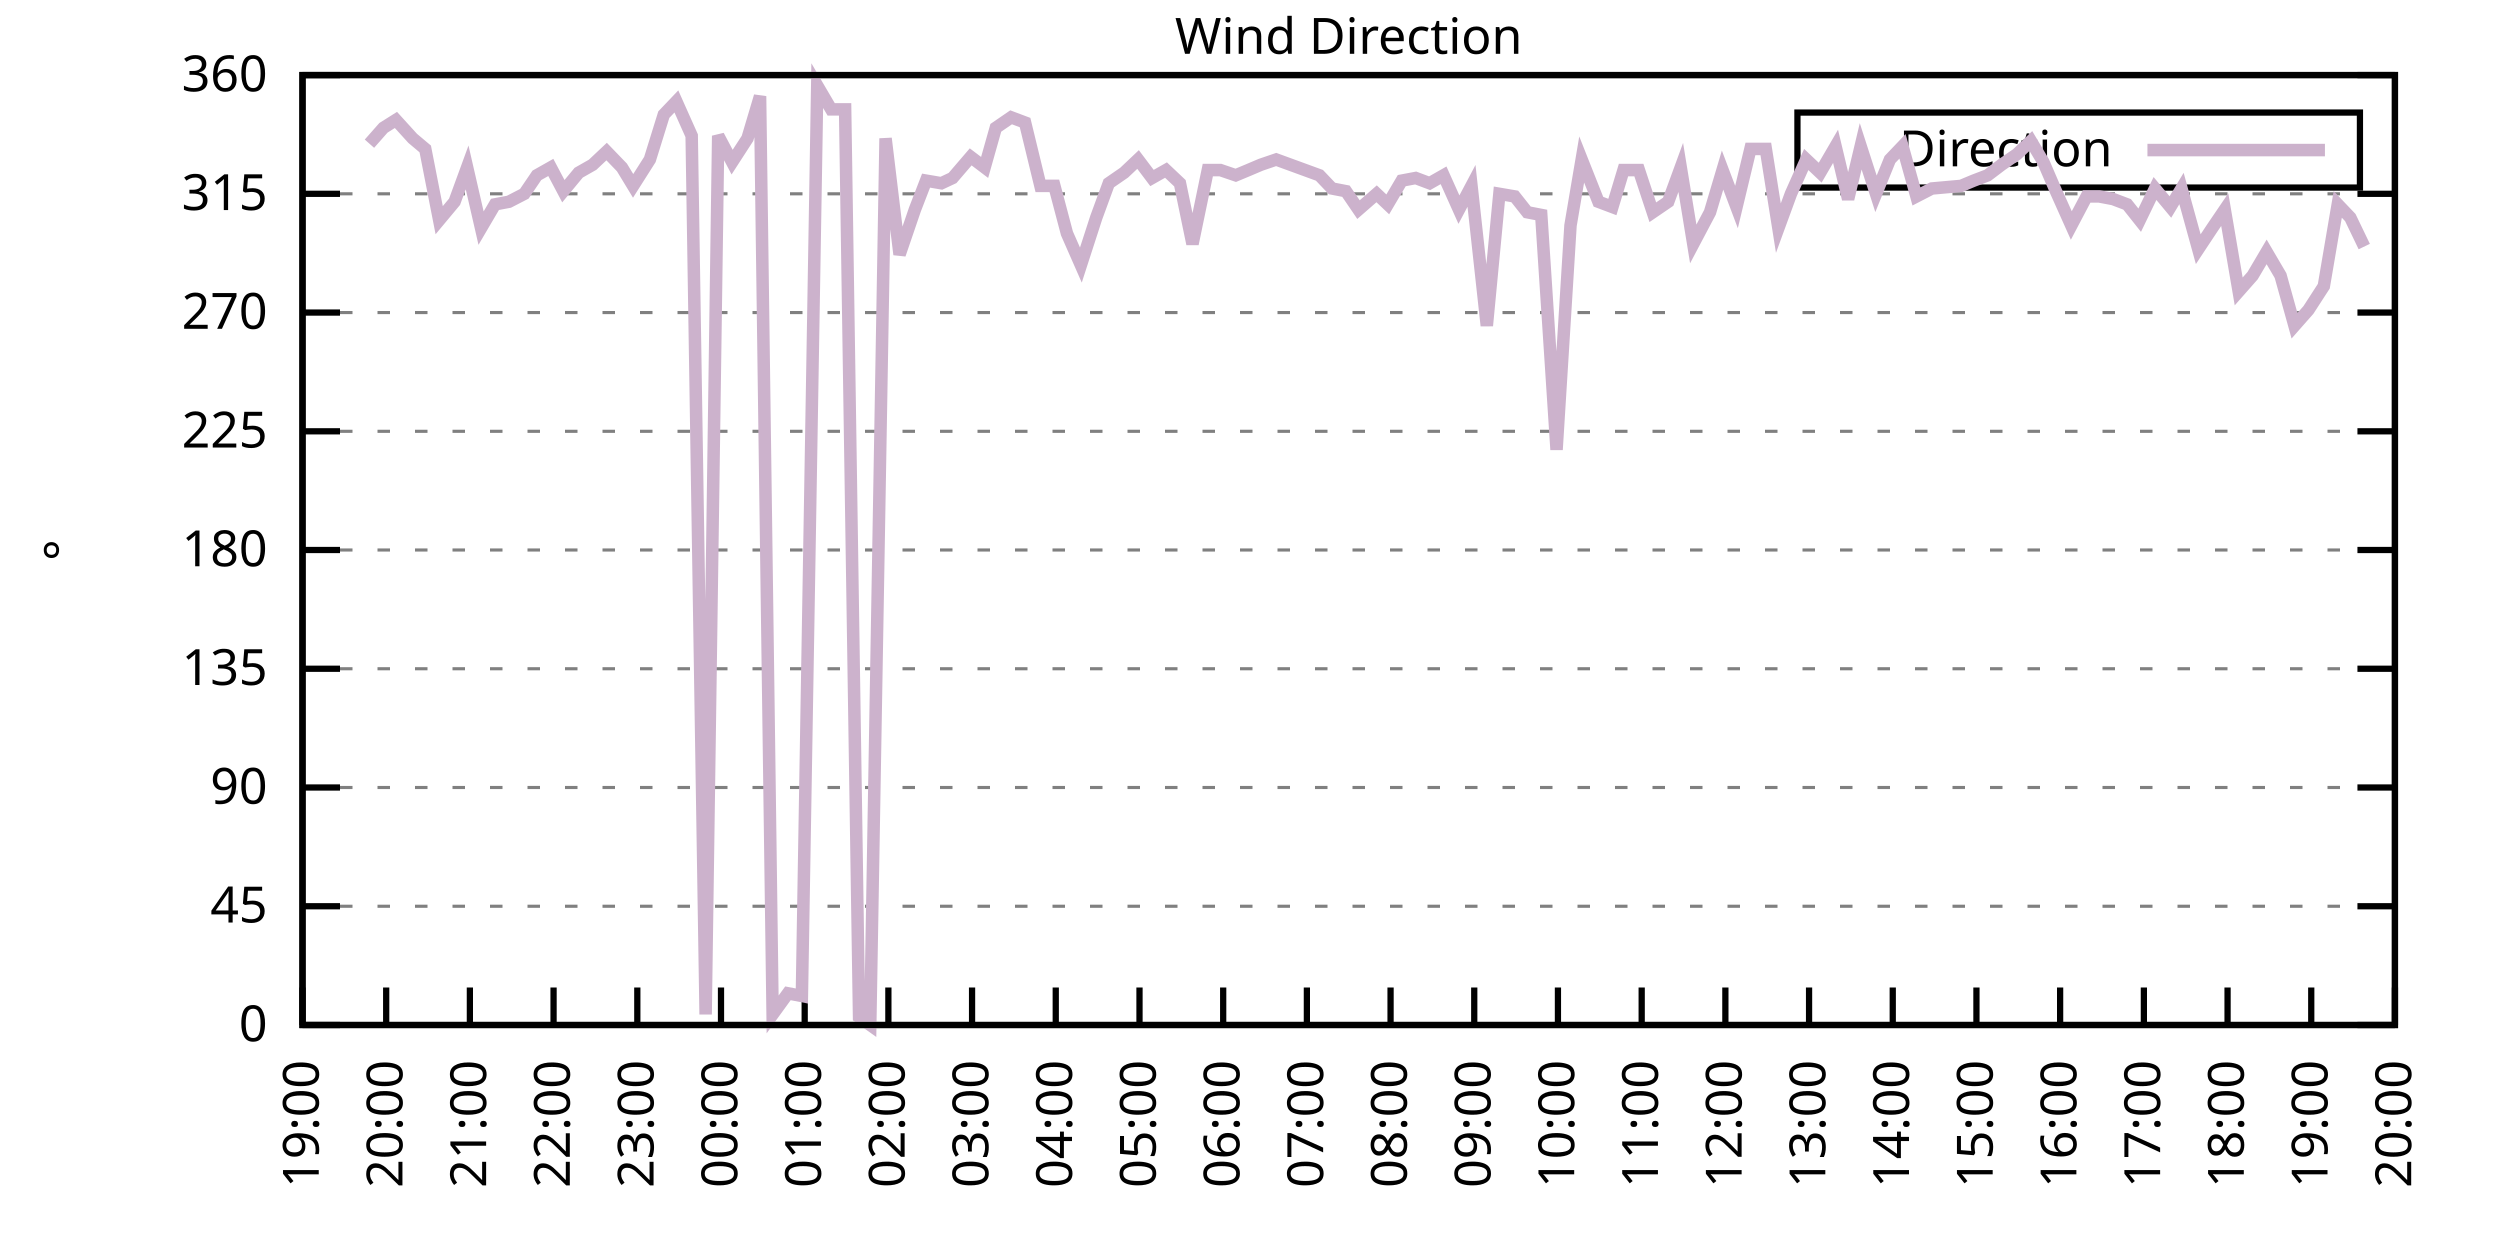
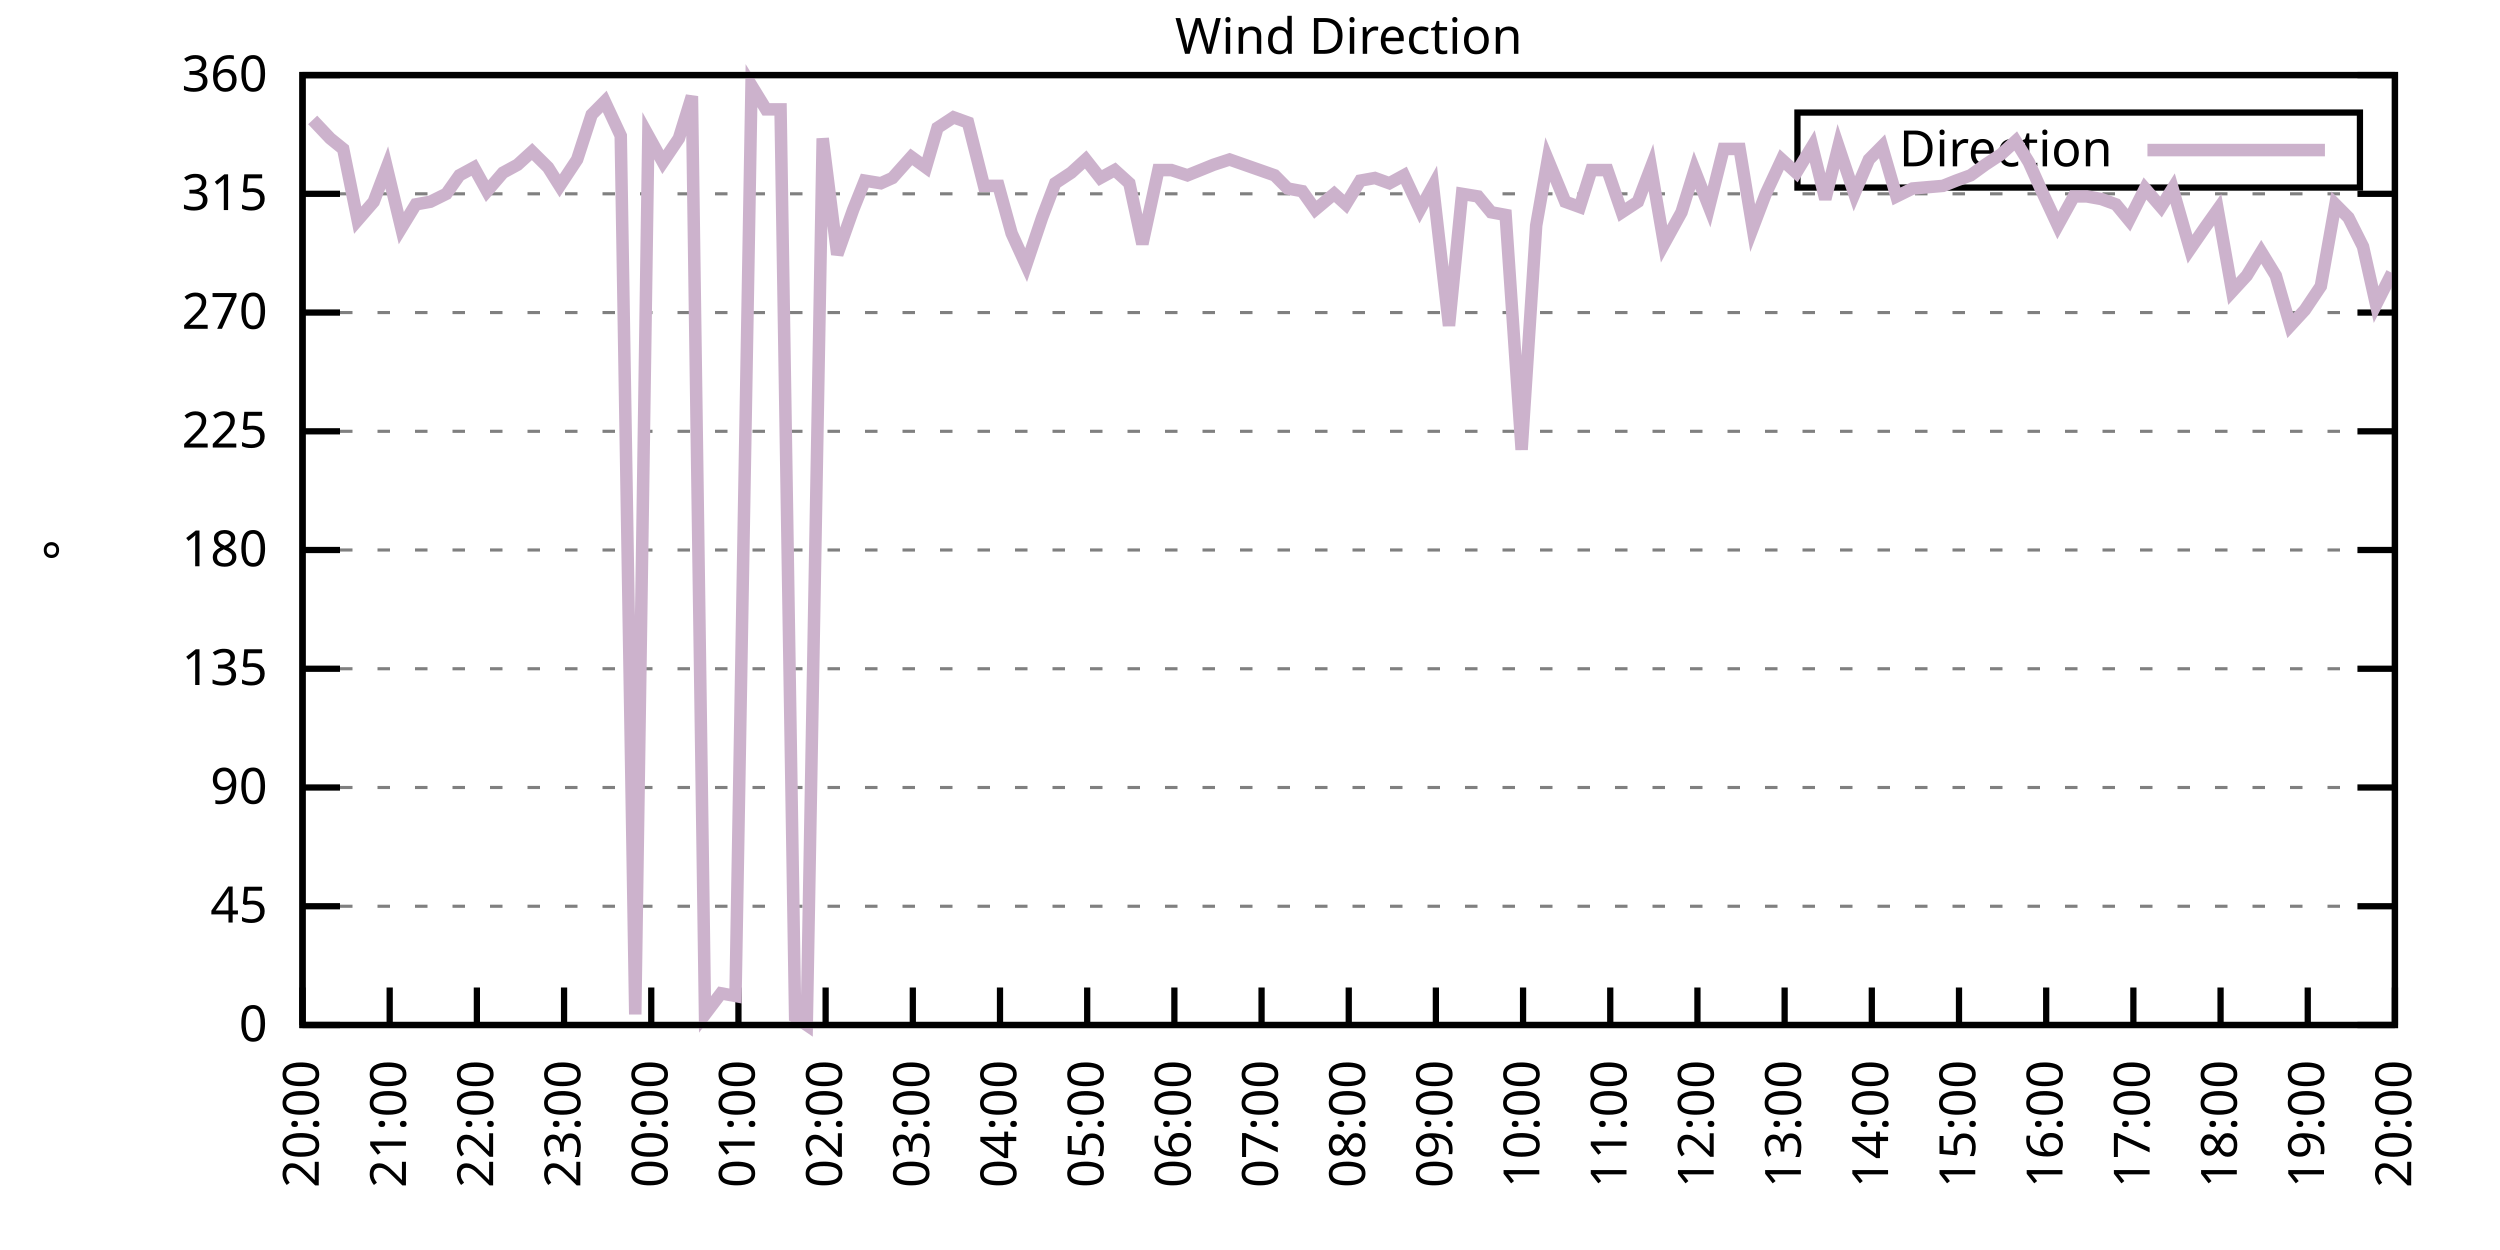
<svg xmlns="http://www.w3.org/2000/svg" xmlns:xlink="http://www.w3.org/1999/xlink" width="400" height="200" viewBox="0 0 400 200">
  <g id="gnuplot_canvas">
    <rect x="0" y="0" width="400" height="200" fill="none" />
    <defs>
      <circle id="gpDot" r="0.5" stroke-width="0.5" stroke="currentColor" />
      <path id="gpPt0" stroke-width="0.333" stroke="currentColor" d="M-1,0 h2 M0,-1 v2" />
      <path id="gpPt1" stroke-width="0.333" stroke="currentColor" d="M-1,-1 L1,1 M1,-1 L-1,1" />
      <path id="gpPt2" stroke-width="0.333" stroke="currentColor" d="M-1,0 L1,0 M0,-1 L0,1 M-1,-1 L1,1 M-1,1 L1,-1" />
      <rect id="gpPt3" stroke-width="0.333" stroke="currentColor" x="-1" y="-1" width="2" height="2" />
      <rect id="gpPt4" stroke-width="0.333" stroke="currentColor" fill="currentColor" x="-1" y="-1" width="2" height="2" />
      <circle id="gpPt5" stroke-width="0.333" stroke="currentColor" cx="0" cy="0" r="1" />
      <use xlink:href="#gpPt5" id="gpPt6" fill="currentColor" stroke="none" />
      <path id="gpPt7" stroke-width="0.333" stroke="currentColor" d="M0,-1.33 L-1.33,0.67 L1.33,0.67 z" />
      <use xlink:href="#gpPt7" id="gpPt8" fill="currentColor" stroke="none" />
      <use xlink:href="#gpPt7" id="gpPt9" stroke="currentColor" transform="rotate(180)" />
      <use xlink:href="#gpPt9" id="gpPt10" fill="currentColor" stroke="none" />
      <use xlink:href="#gpPt3" id="gpPt11" stroke="currentColor" transform="rotate(45)" />
      <use xlink:href="#gpPt11" id="gpPt12" fill="currentColor" stroke="none" />
      <path id="gpPt13" stroke-width="0.333" stroke="currentColor" d="M0,1.330 L1.265,0.411 L0.782,-1.067 L-0.782,-1.076 L-1.265,0.411 z" />
      <use xlink:href="#gpPt13" id="gpPt14" fill="currentColor" stroke="none" />
      <filter id="textbox" filterUnits="objectBoundingBox" x="0" y="0" height="1" width="1">
        <feFlood flood-color="white" flood-opacity="1" result="bgnd" />
        <feComposite in="SourceGraphic" in2="bgnd" operator="atop" />
      </filter>
      <filter id="greybox" filterUnits="objectBoundingBox" x="0" y="0" height="1" width="1">
        <feFlood flood-color="lightgrey" flood-opacity="1" result="grey" />
        <feComposite in="SourceGraphic" in2="grey" operator="atop" />
      </filter>
    </defs>
    <g fill="none" color="white" stroke="currentColor" stroke-width="1.00" stroke-linecap="butt" stroke-linejoin="miter">
</g>
    <g fill="none" color="black" stroke="currentColor" stroke-width="1.00" stroke-linecap="butt" stroke-linejoin="miter">
      <g stroke="none" shape-rendering="crispEdges">
        <polygon fill="rgb(255, 255, 255)" points="48.40,164.00 383.18,164.00 383.18,12.02 48.40,12.02 " />
      </g>
    </g>
    <g fill="none" color="black" stroke="currentColor" stroke-width="1.00" stroke-linecap="butt" stroke-linejoin="miter">
</g>
    <g fill="none" color="black" stroke="black" stroke-width="0.50" stroke-linecap="butt" stroke-linejoin="miter">
</g>
    <g fill="none" color="gray" stroke="currentColor" stroke-width="0.50" stroke-linecap="butt" stroke-linejoin="miter">
      <path stroke="gray" stroke-dasharray="2,4" class="gridline" d="M48.40,164.00 L383.19,164.00  " />
    </g>
    <g fill="none" color="gray" stroke="gray" stroke-width="1.00" stroke-linecap="butt" stroke-linejoin="miter">
</g>
    <g fill="none" color="black" stroke="currentColor" stroke-width="1.00" stroke-linecap="butt" stroke-linejoin="miter">
      <path stroke="black" d="M48.40,164.00 L54.40,164.00 M383.19,164.00 L377.19,164.00  " />
      <g transform="translate(42.80,166.60)" stroke="none" fill="black" font-family="Sans" font-size="8.00" text-anchor="end">
        <text>
          <tspan font-family="Sans"> 0</tspan>
        </text>
      </g>
    </g>
    <g fill="none" color="black" stroke="currentColor" stroke-width="1.00" stroke-linecap="butt" stroke-linejoin="miter">
</g>
    <g fill="none" color="black" stroke="black" stroke-width="0.50" stroke-linecap="butt" stroke-linejoin="miter">
</g>
    <g fill="none" color="gray" stroke="currentColor" stroke-width="0.50" stroke-linecap="butt" stroke-linejoin="miter">
      <path stroke="gray" stroke-dasharray="2,4" class="gridline" d="M48.40,145.00 L383.19,145.00  " />
    </g>
    <g fill="none" color="gray" stroke="gray" stroke-width="1.00" stroke-linecap="butt" stroke-linejoin="miter">
</g>
    <g fill="none" color="black" stroke="currentColor" stroke-width="1.00" stroke-linecap="butt" stroke-linejoin="miter">
      <path stroke="black" d="M48.40,145.00 L54.40,145.00 M383.19,145.00 L377.19,145.00  " />
      <g transform="translate(42.80,147.60)" stroke="none" fill="black" font-family="Sans" font-size="8.00" text-anchor="end">
        <text>
          <tspan font-family="Sans"> 45</tspan>
        </text>
      </g>
    </g>
    <g fill="none" color="black" stroke="currentColor" stroke-width="1.00" stroke-linecap="butt" stroke-linejoin="miter">
</g>
    <g fill="none" color="black" stroke="black" stroke-width="0.50" stroke-linecap="butt" stroke-linejoin="miter">
</g>
    <g fill="none" color="gray" stroke="currentColor" stroke-width="0.50" stroke-linecap="butt" stroke-linejoin="miter">
      <path stroke="gray" stroke-dasharray="2,4" class="gridline" d="M48.40,126.00 L383.19,126.00  " />
    </g>
    <g fill="none" color="gray" stroke="gray" stroke-width="1.00" stroke-linecap="butt" stroke-linejoin="miter">
</g>
    <g fill="none" color="black" stroke="currentColor" stroke-width="1.00" stroke-linecap="butt" stroke-linejoin="miter">
      <path stroke="black" d="M48.40,126.00 L54.40,126.00 M383.19,126.00 L377.19,126.00  " />
      <g transform="translate(42.80,128.60)" stroke="none" fill="black" font-family="Sans" font-size="8.00" text-anchor="end">
        <text>
          <tspan font-family="Sans"> 90</tspan>
        </text>
      </g>
    </g>
    <g fill="none" color="black" stroke="currentColor" stroke-width="1.00" stroke-linecap="butt" stroke-linejoin="miter">
</g>
    <g fill="none" color="black" stroke="black" stroke-width="0.50" stroke-linecap="butt" stroke-linejoin="miter">
</g>
    <g fill="none" color="gray" stroke="currentColor" stroke-width="0.50" stroke-linecap="butt" stroke-linejoin="miter">
      <path stroke="gray" stroke-dasharray="2,4" class="gridline" d="M48.40,107.00 L383.19,107.00  " />
    </g>
    <g fill="none" color="gray" stroke="gray" stroke-width="1.00" stroke-linecap="butt" stroke-linejoin="miter">
</g>
    <g fill="none" color="black" stroke="currentColor" stroke-width="1.00" stroke-linecap="butt" stroke-linejoin="miter">
      <path stroke="black" d="M48.40,107.00 L54.40,107.00 M383.19,107.00 L377.19,107.00  " />
      <g transform="translate(42.80,109.60)" stroke="none" fill="black" font-family="Sans" font-size="8.00" text-anchor="end">
        <text>
          <tspan font-family="Sans"> 135</tspan>
        </text>
      </g>
    </g>
    <g fill="none" color="black" stroke="currentColor" stroke-width="1.00" stroke-linecap="butt" stroke-linejoin="miter">
</g>
    <g fill="none" color="black" stroke="black" stroke-width="0.50" stroke-linecap="butt" stroke-linejoin="miter">
</g>
    <g fill="none" color="gray" stroke="currentColor" stroke-width="0.50" stroke-linecap="butt" stroke-linejoin="miter">
      <path stroke="gray" stroke-dasharray="2,4" class="gridline" d="M48.40,88.00 L383.19,88.00  " />
    </g>
    <g fill="none" color="gray" stroke="gray" stroke-width="1.00" stroke-linecap="butt" stroke-linejoin="miter">
</g>
    <g fill="none" color="black" stroke="currentColor" stroke-width="1.00" stroke-linecap="butt" stroke-linejoin="miter">
      <path stroke="black" d="M48.40,88.00 L54.40,88.00 M383.19,88.00 L377.19,88.00  " />
      <g transform="translate(42.80,90.60)" stroke="none" fill="black" font-family="Sans" font-size="8.00" text-anchor="end">
        <text>
          <tspan font-family="Sans"> 180</tspan>
        </text>
      </g>
    </g>
    <g fill="none" color="black" stroke="currentColor" stroke-width="1.00" stroke-linecap="butt" stroke-linejoin="miter">
</g>
    <g fill="none" color="black" stroke="black" stroke-width="0.50" stroke-linecap="butt" stroke-linejoin="miter">
</g>
    <g fill="none" color="gray" stroke="currentColor" stroke-width="0.50" stroke-linecap="butt" stroke-linejoin="miter">
      <path stroke="gray" stroke-dasharray="2,4" class="gridline" d="M48.40,69.01 L383.19,69.01  " />
    </g>
    <g fill="none" color="gray" stroke="gray" stroke-width="1.00" stroke-linecap="butt" stroke-linejoin="miter">
</g>
    <g fill="none" color="black" stroke="currentColor" stroke-width="1.00" stroke-linecap="butt" stroke-linejoin="miter">
      <path stroke="black" d="M48.40,69.01 L54.40,69.01 M383.19,69.01 L377.19,69.01  " />
      <g transform="translate(42.80,71.61)" stroke="none" fill="black" font-family="Sans" font-size="8.00" text-anchor="end">
        <text>
          <tspan font-family="Sans"> 225</tspan>
        </text>
      </g>
    </g>
    <g fill="none" color="black" stroke="currentColor" stroke-width="1.00" stroke-linecap="butt" stroke-linejoin="miter">
</g>
    <g fill="none" color="black" stroke="black" stroke-width="0.50" stroke-linecap="butt" stroke-linejoin="miter">
</g>
    <g fill="none" color="gray" stroke="currentColor" stroke-width="0.50" stroke-linecap="butt" stroke-linejoin="miter">
      <path stroke="gray" stroke-dasharray="2,4" class="gridline" d="M48.40,50.01 L383.19,50.01  " />
    </g>
    <g fill="none" color="gray" stroke="gray" stroke-width="1.00" stroke-linecap="butt" stroke-linejoin="miter">
</g>
    <g fill="none" color="black" stroke="currentColor" stroke-width="1.00" stroke-linecap="butt" stroke-linejoin="miter">
      <path stroke="black" d="M48.40,50.01 L54.40,50.01 M383.19,50.01 L377.19,50.01  " />
      <g transform="translate(42.80,52.61)" stroke="none" fill="black" font-family="Sans" font-size="8.00" text-anchor="end">
        <text>
          <tspan font-family="Sans"> 270</tspan>
        </text>
      </g>
    </g>
    <g fill="none" color="black" stroke="currentColor" stroke-width="1.00" stroke-linecap="butt" stroke-linejoin="miter">
</g>
    <g fill="none" color="black" stroke="black" stroke-width="0.50" stroke-linecap="butt" stroke-linejoin="miter">
</g>
    <g fill="none" color="gray" stroke="currentColor" stroke-width="0.50" stroke-linecap="butt" stroke-linejoin="miter">
      <path stroke="gray" stroke-dasharray="2,4" class="gridline" d="M48.40,31.01 L383.19,31.01  " />
    </g>
    <g fill="none" color="gray" stroke="gray" stroke-width="1.00" stroke-linecap="butt" stroke-linejoin="miter">
</g>
    <g fill="none" color="black" stroke="currentColor" stroke-width="1.00" stroke-linecap="butt" stroke-linejoin="miter">
      <path stroke="black" d="M48.40,31.01 L54.40,31.01 M383.19,31.01 L377.19,31.01  " />
      <g transform="translate(42.80,33.61)" stroke="none" fill="black" font-family="Sans" font-size="8.00" text-anchor="end">
        <text>
          <tspan font-family="Sans"> 315</tspan>
        </text>
      </g>
    </g>
    <g fill="none" color="black" stroke="currentColor" stroke-width="1.00" stroke-linecap="butt" stroke-linejoin="miter">
</g>
    <g fill="none" color="black" stroke="black" stroke-width="0.50" stroke-linecap="butt" stroke-linejoin="miter">
</g>
    <g fill="none" color="gray" stroke="currentColor" stroke-width="0.50" stroke-linecap="butt" stroke-linejoin="miter">
      <path stroke="gray" stroke-dasharray="2,4" class="gridline" d="M48.40,12.01 L383.19,12.01  " />
    </g>
    <g fill="none" color="gray" stroke="gray" stroke-width="1.00" stroke-linecap="butt" stroke-linejoin="miter">
</g>
    <g fill="none" color="black" stroke="currentColor" stroke-width="1.00" stroke-linecap="butt" stroke-linejoin="miter">
      <path stroke="black" d="M48.40,12.01 L54.40,12.01 M383.19,12.01 L377.19,12.01  " />
      <g transform="translate(42.80,14.61)" stroke="none" fill="black" font-family="Sans" font-size="8.00" text-anchor="end">
        <text>
          <tspan font-family="Sans"> 360</tspan>
        </text>
      </g>
    </g>
    <g fill="none" color="black" stroke="currentColor" stroke-width="1.00" stroke-linecap="butt" stroke-linejoin="miter">
      <path stroke="black" d="M48.40,164.00 L48.40,158.00  " />
      <g transform="translate(51.00,169.60) rotate(270.00)" stroke="none" fill="black" font-family="Sans" font-size="8.00" text-anchor="end">
        <text>
-           <tspan font-family="Sans">19:00</tspan>
-         </text>
-       </g>
-     </g>
-     <g fill="none" color="black" stroke="currentColor" stroke-width="1.00" stroke-linecap="butt" stroke-linejoin="miter">
-       <path stroke="black" d="M61.79,164.00 L61.79,158.00  " />
-       <g transform="translate(64.39,169.60) rotate(270.00)" stroke="none" fill="black" font-family="Sans" font-size="8.00" text-anchor="end">
-         <text>
          <tspan font-family="Sans">20:00</tspan>
        </text>
      </g>
    </g>
    <g fill="none" color="black" stroke="currentColor" stroke-width="1.00" stroke-linecap="butt" stroke-linejoin="miter">
-       <path stroke="black" d="M75.18,164.00 L75.18,158.00  " />
-       <g transform="translate(77.78,169.60) rotate(270.00)" stroke="none" fill="black" font-family="Sans" font-size="8.00" text-anchor="end">
+       <path stroke="black" d="M62.35,164.00 L62.35,158.00  " />
+       <g transform="translate(64.95,169.60) rotate(270.00)" stroke="none" fill="black" font-family="Sans" font-size="8.00" text-anchor="end">
        <text>
          <tspan font-family="Sans">21:00</tspan>
        </text>
      </g>
    </g>
    <g fill="none" color="black" stroke="currentColor" stroke-width="1.00" stroke-linecap="butt" stroke-linejoin="miter">
-       <path stroke="black" d="M88.57,164.00 L88.57,158.00  " />
-       <g transform="translate(91.17,169.60) rotate(270.00)" stroke="none" fill="black" font-family="Sans" font-size="8.00" text-anchor="end">
+       <path stroke="black" d="M76.30,164.00 L76.30,158.00  " />
+       <g transform="translate(78.90,169.60) rotate(270.00)" stroke="none" fill="black" font-family="Sans" font-size="8.00" text-anchor="end">
        <text>
          <tspan font-family="Sans">22:00</tspan>
        </text>
      </g>
    </g>
    <g fill="none" color="black" stroke="currentColor" stroke-width="1.00" stroke-linecap="butt" stroke-linejoin="miter">
-       <path stroke="black" d="M101.97,164.00 L101.97,158.00  " />
-       <g transform="translate(104.57,169.60) rotate(270.00)" stroke="none" fill="black" font-family="Sans" font-size="8.00" text-anchor="end">
+       <path stroke="black" d="M90.25,164.00 L90.25,158.00  " />
+       <g transform="translate(92.85,169.60) rotate(270.00)" stroke="none" fill="black" font-family="Sans" font-size="8.00" text-anchor="end">
        <text>
          <tspan font-family="Sans">23:00</tspan>
        </text>
      </g>
    </g>
    <g fill="none" color="black" stroke="currentColor" stroke-width="1.00" stroke-linecap="butt" stroke-linejoin="miter">
-       <path stroke="black" d="M115.36,164.00 L115.36,158.00  " />
-       <g transform="translate(117.96,169.60) rotate(270.00)" stroke="none" fill="black" font-family="Sans" font-size="8.00" text-anchor="end">
+       <path stroke="black" d="M104.20,164.00 L104.20,158.00  " />
+       <g transform="translate(106.80,169.60) rotate(270.00)" stroke="none" fill="black" font-family="Sans" font-size="8.00" text-anchor="end">
        <text>
          <tspan font-family="Sans">00:00</tspan>
        </text>
      </g>
    </g>
    <g fill="none" color="black" stroke="currentColor" stroke-width="1.00" stroke-linecap="butt" stroke-linejoin="miter">
-       <path stroke="black" d="M128.75,164.00 L128.75,158.00  " />
-       <g transform="translate(131.35,169.60) rotate(270.00)" stroke="none" fill="black" font-family="Sans" font-size="8.00" text-anchor="end">
+       <path stroke="black" d="M118.15,164.00 L118.15,158.00  " />
+       <g transform="translate(120.75,169.60) rotate(270.00)" stroke="none" fill="black" font-family="Sans" font-size="8.00" text-anchor="end">
        <text>
          <tspan font-family="Sans">01:00</tspan>
        </text>
      </g>
    </g>
    <g fill="none" color="black" stroke="currentColor" stroke-width="1.00" stroke-linecap="butt" stroke-linejoin="miter">
-       <path stroke="black" d="M142.14,164.00 L142.14,158.00  " />
-       <g transform="translate(144.74,169.60) rotate(270.00)" stroke="none" fill="black" font-family="Sans" font-size="8.00" text-anchor="end">
+       <path stroke="black" d="M132.10,164.00 L132.10,158.00  " />
+       <g transform="translate(134.70,169.60) rotate(270.00)" stroke="none" fill="black" font-family="Sans" font-size="8.00" text-anchor="end">
        <text>
          <tspan font-family="Sans">02:00</tspan>
        </text>
      </g>
    </g>
    <g fill="none" color="black" stroke="currentColor" stroke-width="1.00" stroke-linecap="butt" stroke-linejoin="miter">
-       <path stroke="black" d="M155.53,164.00 L155.53,158.00  " />
-       <g transform="translate(158.13,169.60) rotate(270.00)" stroke="none" fill="black" font-family="Sans" font-size="8.00" text-anchor="end">
+       <path stroke="black" d="M146.05,164.00 L146.05,158.00  " />
+       <g transform="translate(148.65,169.60) rotate(270.00)" stroke="none" fill="black" font-family="Sans" font-size="8.00" text-anchor="end">
        <text>
          <tspan font-family="Sans">03:00</tspan>
        </text>
      </g>
    </g>
    <g fill="none" color="black" stroke="currentColor" stroke-width="1.00" stroke-linecap="butt" stroke-linejoin="miter">
-       <path stroke="black" d="M168.92,164.00 L168.92,158.00  " />
-       <g transform="translate(171.52,169.60) rotate(270.00)" stroke="none" fill="black" font-family="Sans" font-size="8.00" text-anchor="end">
+       <path stroke="black" d="M160.00,164.00 L160.00,158.00  " />
+       <g transform="translate(162.60,169.60) rotate(270.00)" stroke="none" fill="black" font-family="Sans" font-size="8.00" text-anchor="end">
        <text>
          <tspan font-family="Sans">04:00</tspan>
        </text>
      </g>
    </g>
    <g fill="none" color="black" stroke="currentColor" stroke-width="1.00" stroke-linecap="butt" stroke-linejoin="miter">
-       <path stroke="black" d="M182.32,164.00 L182.32,158.00  " />
-       <g transform="translate(184.92,169.60) rotate(270.00)" stroke="none" fill="black" font-family="Sans" font-size="8.00" text-anchor="end">
+       <path stroke="black" d="M173.95,164.00 L173.95,158.00  " />
+       <g transform="translate(176.55,169.60) rotate(270.00)" stroke="none" fill="black" font-family="Sans" font-size="8.00" text-anchor="end">
        <text>
          <tspan font-family="Sans">05:00</tspan>
        </text>
      </g>
    </g>
    <g fill="none" color="black" stroke="currentColor" stroke-width="1.00" stroke-linecap="butt" stroke-linejoin="miter">
-       <path stroke="black" d="M195.71,164.00 L195.71,158.00  " />
-       <g transform="translate(198.31,169.60) rotate(270.00)" stroke="none" fill="black" font-family="Sans" font-size="8.00" text-anchor="end">
+       <path stroke="black" d="M187.90,164.00 L187.90,158.00  " />
+       <g transform="translate(190.50,169.60) rotate(270.00)" stroke="none" fill="black" font-family="Sans" font-size="8.00" text-anchor="end">
        <text>
          <tspan font-family="Sans">06:00</tspan>
        </text>
      </g>
    </g>
    <g fill="none" color="black" stroke="currentColor" stroke-width="1.00" stroke-linecap="butt" stroke-linejoin="miter">
-       <path stroke="black" d="M209.10,164.00 L209.10,158.00  " />
-       <g transform="translate(211.70,169.60) rotate(270.00)" stroke="none" fill="black" font-family="Sans" font-size="8.00" text-anchor="end">
+       <path stroke="black" d="M201.85,164.00 L201.85,158.00  " />
+       <g transform="translate(204.45,169.60) rotate(270.00)" stroke="none" fill="black" font-family="Sans" font-size="8.00" text-anchor="end">
        <text>
          <tspan font-family="Sans">07:00</tspan>
        </text>
      </g>
    </g>
    <g fill="none" color="black" stroke="currentColor" stroke-width="1.00" stroke-linecap="butt" stroke-linejoin="miter">
-       <path stroke="black" d="M222.49,164.00 L222.49,158.00  " />
-       <g transform="translate(225.09,169.60) rotate(270.00)" stroke="none" fill="black" font-family="Sans" font-size="8.00" text-anchor="end">
+       <path stroke="black" d="M215.80,164.00 L215.80,158.00  " />
+       <g transform="translate(218.40,169.60) rotate(270.00)" stroke="none" fill="black" font-family="Sans" font-size="8.00" text-anchor="end">
        <text>
          <tspan font-family="Sans">08:00</tspan>
        </text>
      </g>
    </g>
    <g fill="none" color="black" stroke="currentColor" stroke-width="1.00" stroke-linecap="butt" stroke-linejoin="miter">
-       <path stroke="black" d="M235.88,164.00 L235.88,158.00  " />
-       <g transform="translate(238.48,169.60) rotate(270.00)" stroke="none" fill="black" font-family="Sans" font-size="8.00" text-anchor="end">
+       <path stroke="black" d="M229.74,164.00 L229.74,158.00  " />
+       <g transform="translate(232.34,169.60) rotate(270.00)" stroke="none" fill="black" font-family="Sans" font-size="8.00" text-anchor="end">
        <text>
          <tspan font-family="Sans">09:00</tspan>
        </text>
      </g>
    </g>
    <g fill="none" color="black" stroke="currentColor" stroke-width="1.00" stroke-linecap="butt" stroke-linejoin="miter">
-       <path stroke="black" d="M249.27,164.00 L249.27,158.00  " />
-       <g transform="translate(251.87,169.60) rotate(270.00)" stroke="none" fill="black" font-family="Sans" font-size="8.00" text-anchor="end">
+       <path stroke="black" d="M243.69,164.00 L243.69,158.00  " />
+       <g transform="translate(246.29,169.60) rotate(270.00)" stroke="none" fill="black" font-family="Sans" font-size="8.00" text-anchor="end">
        <text>
          <tspan font-family="Sans">10:00</tspan>
        </text>
      </g>
    </g>
    <g fill="none" color="black" stroke="currentColor" stroke-width="1.00" stroke-linecap="butt" stroke-linejoin="miter">
-       <path stroke="black" d="M262.67,164.00 L262.67,158.00  " />
-       <g transform="translate(265.27,169.60) rotate(270.00)" stroke="none" fill="black" font-family="Sans" font-size="8.00" text-anchor="end">
+       <path stroke="black" d="M257.64,164.00 L257.64,158.00  " />
+       <g transform="translate(260.24,169.60) rotate(270.00)" stroke="none" fill="black" font-family="Sans" font-size="8.00" text-anchor="end">
        <text>
          <tspan font-family="Sans">11:00</tspan>
        </text>
      </g>
    </g>
    <g fill="none" color="black" stroke="currentColor" stroke-width="1.00" stroke-linecap="butt" stroke-linejoin="miter">
-       <path stroke="black" d="M276.06,164.00 L276.06,158.00  " />
-       <g transform="translate(278.66,169.60) rotate(270.00)" stroke="none" fill="black" font-family="Sans" font-size="8.00" text-anchor="end">
+       <path stroke="black" d="M271.59,164.00 L271.59,158.00  " />
+       <g transform="translate(274.19,169.60) rotate(270.00)" stroke="none" fill="black" font-family="Sans" font-size="8.00" text-anchor="end">
        <text>
          <tspan font-family="Sans">12:00</tspan>
        </text>
      </g>
    </g>
    <g fill="none" color="black" stroke="currentColor" stroke-width="1.00" stroke-linecap="butt" stroke-linejoin="miter">
-       <path stroke="black" d="M289.45,164.00 L289.45,158.00  " />
-       <g transform="translate(292.05,169.60) rotate(270.00)" stroke="none" fill="black" font-family="Sans" font-size="8.00" text-anchor="end">
+       <path stroke="black" d="M285.54,164.00 L285.54,158.00  " />
+       <g transform="translate(288.14,169.60) rotate(270.00)" stroke="none" fill="black" font-family="Sans" font-size="8.00" text-anchor="end">
        <text>
          <tspan font-family="Sans">13:00</tspan>
        </text>
      </g>
    </g>
    <g fill="none" color="black" stroke="currentColor" stroke-width="1.00" stroke-linecap="butt" stroke-linejoin="miter">
-       <path stroke="black" d="M302.84,164.00 L302.84,158.00  " />
-       <g transform="translate(305.44,169.60) rotate(270.00)" stroke="none" fill="black" font-family="Sans" font-size="8.00" text-anchor="end">
+       <path stroke="black" d="M299.49,164.00 L299.49,158.00  " />
+       <g transform="translate(302.09,169.60) rotate(270.00)" stroke="none" fill="black" font-family="Sans" font-size="8.00" text-anchor="end">
        <text>
          <tspan font-family="Sans">14:00</tspan>
        </text>
      </g>
    </g>
    <g fill="none" color="black" stroke="currentColor" stroke-width="1.00" stroke-linecap="butt" stroke-linejoin="miter">
-       <path stroke="black" d="M316.23,164.00 L316.23,158.00  " />
-       <g transform="translate(318.83,169.60) rotate(270.00)" stroke="none" fill="black" font-family="Sans" font-size="8.00" text-anchor="end">
+       <path stroke="black" d="M313.44,164.00 L313.44,158.00  " />
+       <g transform="translate(316.04,169.60) rotate(270.00)" stroke="none" fill="black" font-family="Sans" font-size="8.00" text-anchor="end">
        <text>
          <tspan font-family="Sans">15:00</tspan>
        </text>
      </g>
    </g>
    <g fill="none" color="black" stroke="currentColor" stroke-width="1.00" stroke-linecap="butt" stroke-linejoin="miter">
-       <path stroke="black" d="M329.62,164.00 L329.62,158.00  " />
-       <g transform="translate(332.22,169.60) rotate(270.00)" stroke="none" fill="black" font-family="Sans" font-size="8.00" text-anchor="end">
+       <path stroke="black" d="M327.39,164.00 L327.39,158.00  " />
+       <g transform="translate(329.99,169.60) rotate(270.00)" stroke="none" fill="black" font-family="Sans" font-size="8.00" text-anchor="end">
        <text>
          <tspan font-family="Sans">16:00</tspan>
        </text>
      </g>
    </g>
    <g fill="none" color="black" stroke="currentColor" stroke-width="1.00" stroke-linecap="butt" stroke-linejoin="miter">
-       <path stroke="black" d="M343.02,164.00 L343.02,158.00  " />
-       <g transform="translate(345.62,169.60) rotate(270.00)" stroke="none" fill="black" font-family="Sans" font-size="8.00" text-anchor="end">
+       <path stroke="black" d="M341.34,164.00 L341.34,158.00  " />
+       <g transform="translate(343.94,169.60) rotate(270.00)" stroke="none" fill="black" font-family="Sans" font-size="8.00" text-anchor="end">
        <text>
          <tspan font-family="Sans">17:00</tspan>
        </text>
      </g>
    </g>
    <g fill="none" color="black" stroke="currentColor" stroke-width="1.00" stroke-linecap="butt" stroke-linejoin="miter">
-       <path stroke="black" d="M356.41,164.00 L356.41,158.00  " />
-       <g transform="translate(359.01,169.60) rotate(270.00)" stroke="none" fill="black" font-family="Sans" font-size="8.00" text-anchor="end">
+       <path stroke="black" d="M355.29,164.00 L355.29,158.00  " />
+       <g transform="translate(357.89,169.60) rotate(270.00)" stroke="none" fill="black" font-family="Sans" font-size="8.00" text-anchor="end">
        <text>
          <tspan font-family="Sans">18:00</tspan>
        </text>
      </g>
    </g>
    <g fill="none" color="black" stroke="currentColor" stroke-width="1.00" stroke-linecap="butt" stroke-linejoin="miter">
-       <path stroke="black" d="M369.80,164.00 L369.80,158.00  " />
-       <g transform="translate(372.40,169.60) rotate(270.00)" stroke="none" fill="black" font-family="Sans" font-size="8.00" text-anchor="end">
+       <path stroke="black" d="M369.24,164.00 L369.24,158.00  " />
+       <g transform="translate(371.84,169.60) rotate(270.00)" stroke="none" fill="black" font-family="Sans" font-size="8.00" text-anchor="end">
        <text>
          <tspan font-family="Sans">19:00</tspan>
        </text>
      </g>
    </g>
    <g fill="none" color="black" stroke="currentColor" stroke-width="1.00" stroke-linecap="butt" stroke-linejoin="miter">
      <path stroke="black" d="M383.19,164.00 L383.19,158.00  " />
      <g transform="translate(385.79,169.60) rotate(270.00)" stroke="none" fill="black" font-family="Sans" font-size="8.00" text-anchor="end">
        <text>
          <tspan font-family="Sans">20:00</tspan>
        </text>
      </g>
    </g>
    <g fill="none" color="black" stroke="currentColor" stroke-width="1.00" stroke-linecap="butt" stroke-linejoin="miter">
</g>
    <g fill="none" color="black" stroke="currentColor" stroke-width="1.00" stroke-linecap="butt" stroke-linejoin="miter">
      <path stroke="black" d="M48.40,12.01 L48.40,164.00 L383.19,164.00 L383.19,12.01 L48.40,12.01 Z  " />
    </g>
    <g fill="none" color="black" stroke="currentColor" stroke-width="1.00" stroke-linecap="butt" stroke-linejoin="miter">
</g>
    <g fill="none" color="black" stroke="currentColor" stroke-width="1.00" stroke-linecap="butt" stroke-linejoin="miter">
      <path stroke="black" d="M287.59,30.01 L287.59,18.01 L377.59,18.01 L377.59,30.01 L287.59,30.01 Z  " />
    </g>
    <g id="Wind_direction_plot_1">
      <g fill="none" color="white" stroke="black" stroke-width="2.00" stroke-linecap="butt" stroke-linejoin="miter">
</g>
      <g fill="none" color="black" stroke="currentColor" stroke-width="2.00" stroke-linecap="butt" stroke-linejoin="miter">
        <g transform="translate(337.99,26.61)" stroke="none" fill="black" font-family="Sans" font-size="8.00" text-anchor="end">
          <text>
            <tspan font-family="Sans">Direction</tspan>
          </text>
        </g>
      </g>
      <g fill="none" color="black" stroke="currentColor" stroke-width="2.00" stroke-linecap="butt" stroke-linejoin="miter">
-         <path stroke="rgb(204, 178, 204)" d="M343.59,24.01 L371.99,24.01 M59.11,22.99 L61.35,20.45 L63.35,19.19 L66.03,22.14 L68.04,23.83 L70.27,35.23   L72.73,32.28 L74.74,26.79 L76.97,36.50 L79.20,32.70 L81.43,32.28 L83.89,31.01 L85.90,28.05 L88.13,26.79   L90.14,30.59 L92.59,27.63 L94.82,26.36 L97.06,24.25 L99.51,26.79 L101.30,29.74 L103.98,25.52 L106.21,18.34   L108.22,16.23 L110.67,21.72 L112.90,162.31 L114.91,21.72 L117.14,25.94 L119.60,22.14 L121.61,15.39 L123.62,162.31   L126.07,158.93 L128.30,159.36 L130.76,13.70 L132.99,17.50 L135.22,17.50 L137.45,162.73 L139.24,164.00 L141.69,22.14   L143.93,40.72 L146.38,33.54 L148.17,28.90 L150.62,29.32 L152.41,28.48 L155.31,25.10 L157.54,26.79 L159.33,20.45   L161.78,18.77 L164.01,19.61 L166.47,29.74 L168.70,29.74 L170.71,37.34 L172.94,42.41 L175.40,34.81 L177.41,29.32   L179.86,27.63 L182.09,25.52 L184.32,28.48 L186.56,27.21 L188.79,29.32 L190.80,39.03 L193.25,27.21 L195.26,27.21   L197.72,28.05 L199.73,27.21 L201.73,26.36 L204.19,25.52 L211.11,28.05 L213.12,30.16 L215.35,30.59 L217.36,33.54   L220.26,31.01 L222.04,32.70 L224.28,28.90 L226.51,28.48 L228.74,29.32 L230.97,28.05 L233.43,33.54 L235.44,29.74   L237.89,52.12 L239.90,31.01 L242.36,31.43 L244.36,33.96 L246.60,34.39 L249.05,71.96 L251.28,36.08 L253.07,25.52   L255.75,32.28 L257.98,33.12 L259.76,27.21 L262.22,27.21 L264.45,33.96 L266.91,32.28 L268.92,26.79 L270.92,39.03   L273.60,33.96 L275.61,27.21 L277.84,33.12 L280.07,23.83 L282.53,23.83 L284.54,36.50 L286.55,31.01 L289.00,25.52   L291.23,27.63 L293.69,23.41 L295.70,31.85 L297.71,23.41 L300.16,31.01 L302.39,25.52 L304.40,23.41 L306.63,31.43   L309.09,30.16 L313.78,29.74 L315.79,28.90 L318.02,28.05 L320.25,26.36 L322.70,24.68 L324.94,22.56 L326.95,25.94   L328.95,30.59 L331.41,36.08 L333.86,31.43 L335.87,31.43 L338.10,31.85 L340.34,32.70 L342.35,35.23 L344.80,30.16   L347.26,33.12 L349.04,30.16 L351.72,39.87 L353.95,36.50 L355.96,33.54 L358.19,46.63 L360.42,44.10 L362.66,40.30   L364.89,44.10 L367.12,52.12 L369.35,49.59 L371.81,45.79 L374.04,32.70 L376.05,34.81 L378.28,39.45  " />
+         <path stroke="rgb(204, 178, 204)" d="M343.59,24.01 L371.99,24.01 M50.03,19.19 L52.82,22.14 L54.91,23.83 L57.23,35.23 L59.79,32.28 L61.88,26.79   L64.21,36.50 L66.53,32.70 L68.86,32.28 L71.42,31.01 L73.51,28.05 L75.83,26.79 L77.93,30.59 L80.48,27.63   L82.81,26.36 L85.13,24.25 L87.69,26.79 L89.55,29.74 L92.34,25.52 L94.67,18.34 L96.76,16.23 L99.32,21.72   L101.64,162.31 L103.73,21.72 L106.06,25.94 L108.62,22.14 L110.71,15.39 L112.80,162.31 L115.36,158.93 L117.68,159.36   L120.24,13.70 L122.57,17.50 L124.89,17.50 L127.22,162.73 L129.08,164.00 L131.63,22.14 L133.96,40.72 L136.51,33.54   L138.37,28.90 L140.93,29.32 L142.79,28.48 L145.81,25.10 L148.14,26.79 L150.00,20.45 L152.56,18.77 L154.88,19.61   L157.44,29.74 L159.76,29.74 L161.86,37.34 L164.18,42.41 L166.74,34.81 L168.83,29.32 L171.39,27.63 L173.71,25.52   L176.04,28.48 L178.36,27.21 L180.69,29.32 L182.78,39.03 L185.34,27.21 L187.43,27.21 L189.99,28.05 L192.08,27.21   L194.17,26.36 L196.73,25.52 L203.94,28.05 L206.03,30.16 L208.36,30.59 L210.45,33.54 L213.47,31.01 L215.33,32.70   L217.65,28.90 L219.98,28.48 L222.30,29.32 L224.63,28.05 L227.19,33.54 L229.28,29.74 L231.84,52.12 L233.93,31.01   L236.49,31.43 L238.58,33.96 L240.90,34.39 L243.46,71.96 L245.79,36.08 L247.65,25.52 L250.44,32.28 L252.76,33.12   L254.62,27.21 L257.18,27.21 L259.50,33.96 L262.06,32.28 L264.15,26.79 L266.25,39.03 L269.04,33.96 L271.13,27.21   L273.45,33.12 L275.78,23.83 L278.34,23.83 L280.43,36.50 L282.52,31.01 L285.08,25.52 L287.40,27.63 L289.96,23.41   L292.05,31.85 L294.15,23.41 L296.70,31.01 L299.03,25.52 L301.12,23.41 L303.44,31.43 L306.00,30.16 L310.88,29.74   L312.98,28.90 L315.30,28.05 L317.63,26.36 L320.18,24.68 L322.51,22.56 L324.60,25.94 L326.69,30.59 L329.25,36.08   L331.81,31.43 L333.90,31.43 L336.23,31.85 L338.55,32.70 L340.64,35.23 L343.20,30.16 L345.76,33.12 L347.62,30.16   L350.41,39.87 L352.73,36.50 L354.83,33.54 L357.15,46.63 L359.48,44.10 L361.80,40.30 L364.13,44.10 L366.45,52.12   L368.78,49.59 L371.33,45.79 L373.66,32.70 L375.75,34.81 L378.08,39.45 L380.17,48.74 L382.73,43.67  " />
      </g>
    </g>
    <g fill="none" color="black" stroke="currentColor" stroke-width="2.00" stroke-linecap="butt" stroke-linejoin="miter">
</g>
    <g fill="none" color="black" stroke="black" stroke-width="1.00" stroke-linecap="butt" stroke-linejoin="miter">
</g>
    <g fill="none" color="black" stroke="currentColor" stroke-width="1.00" stroke-linecap="butt" stroke-linejoin="miter">
      <path stroke="black" d="M48.40,12.01 L48.40,164.00 L383.19,164.00 L383.19,12.01 L48.40,12.01 Z  " />
      <g transform="translate(12.80,88.01) rotate(270.00)" stroke="none" fill="black" font-family="Sans" font-size="8.00" text-anchor="middle">
        <text>
          <tspan font-family="Sans">°</tspan>
        </text>
      </g>
    </g>
    <g fill="none" color="black" stroke="currentColor" stroke-width="1.00" stroke-linecap="butt" stroke-linejoin="miter">
</g>
    <g fill="none" color="black" stroke="currentColor" stroke-width="1.00" stroke-linecap="butt" stroke-linejoin="miter">
      <g transform="translate(215.79,8.61)" stroke="none" fill="black" font-family="Sans" font-size="8.00" text-anchor="middle">
        <text>
          <tspan font-family="Sans">Wind Direction</tspan>
        </text>
      </g>
    </g>
    <g fill="none" color="black" stroke="currentColor" stroke-width="1.00" stroke-linecap="butt" stroke-linejoin="miter">
</g>
  </g>
</svg>
